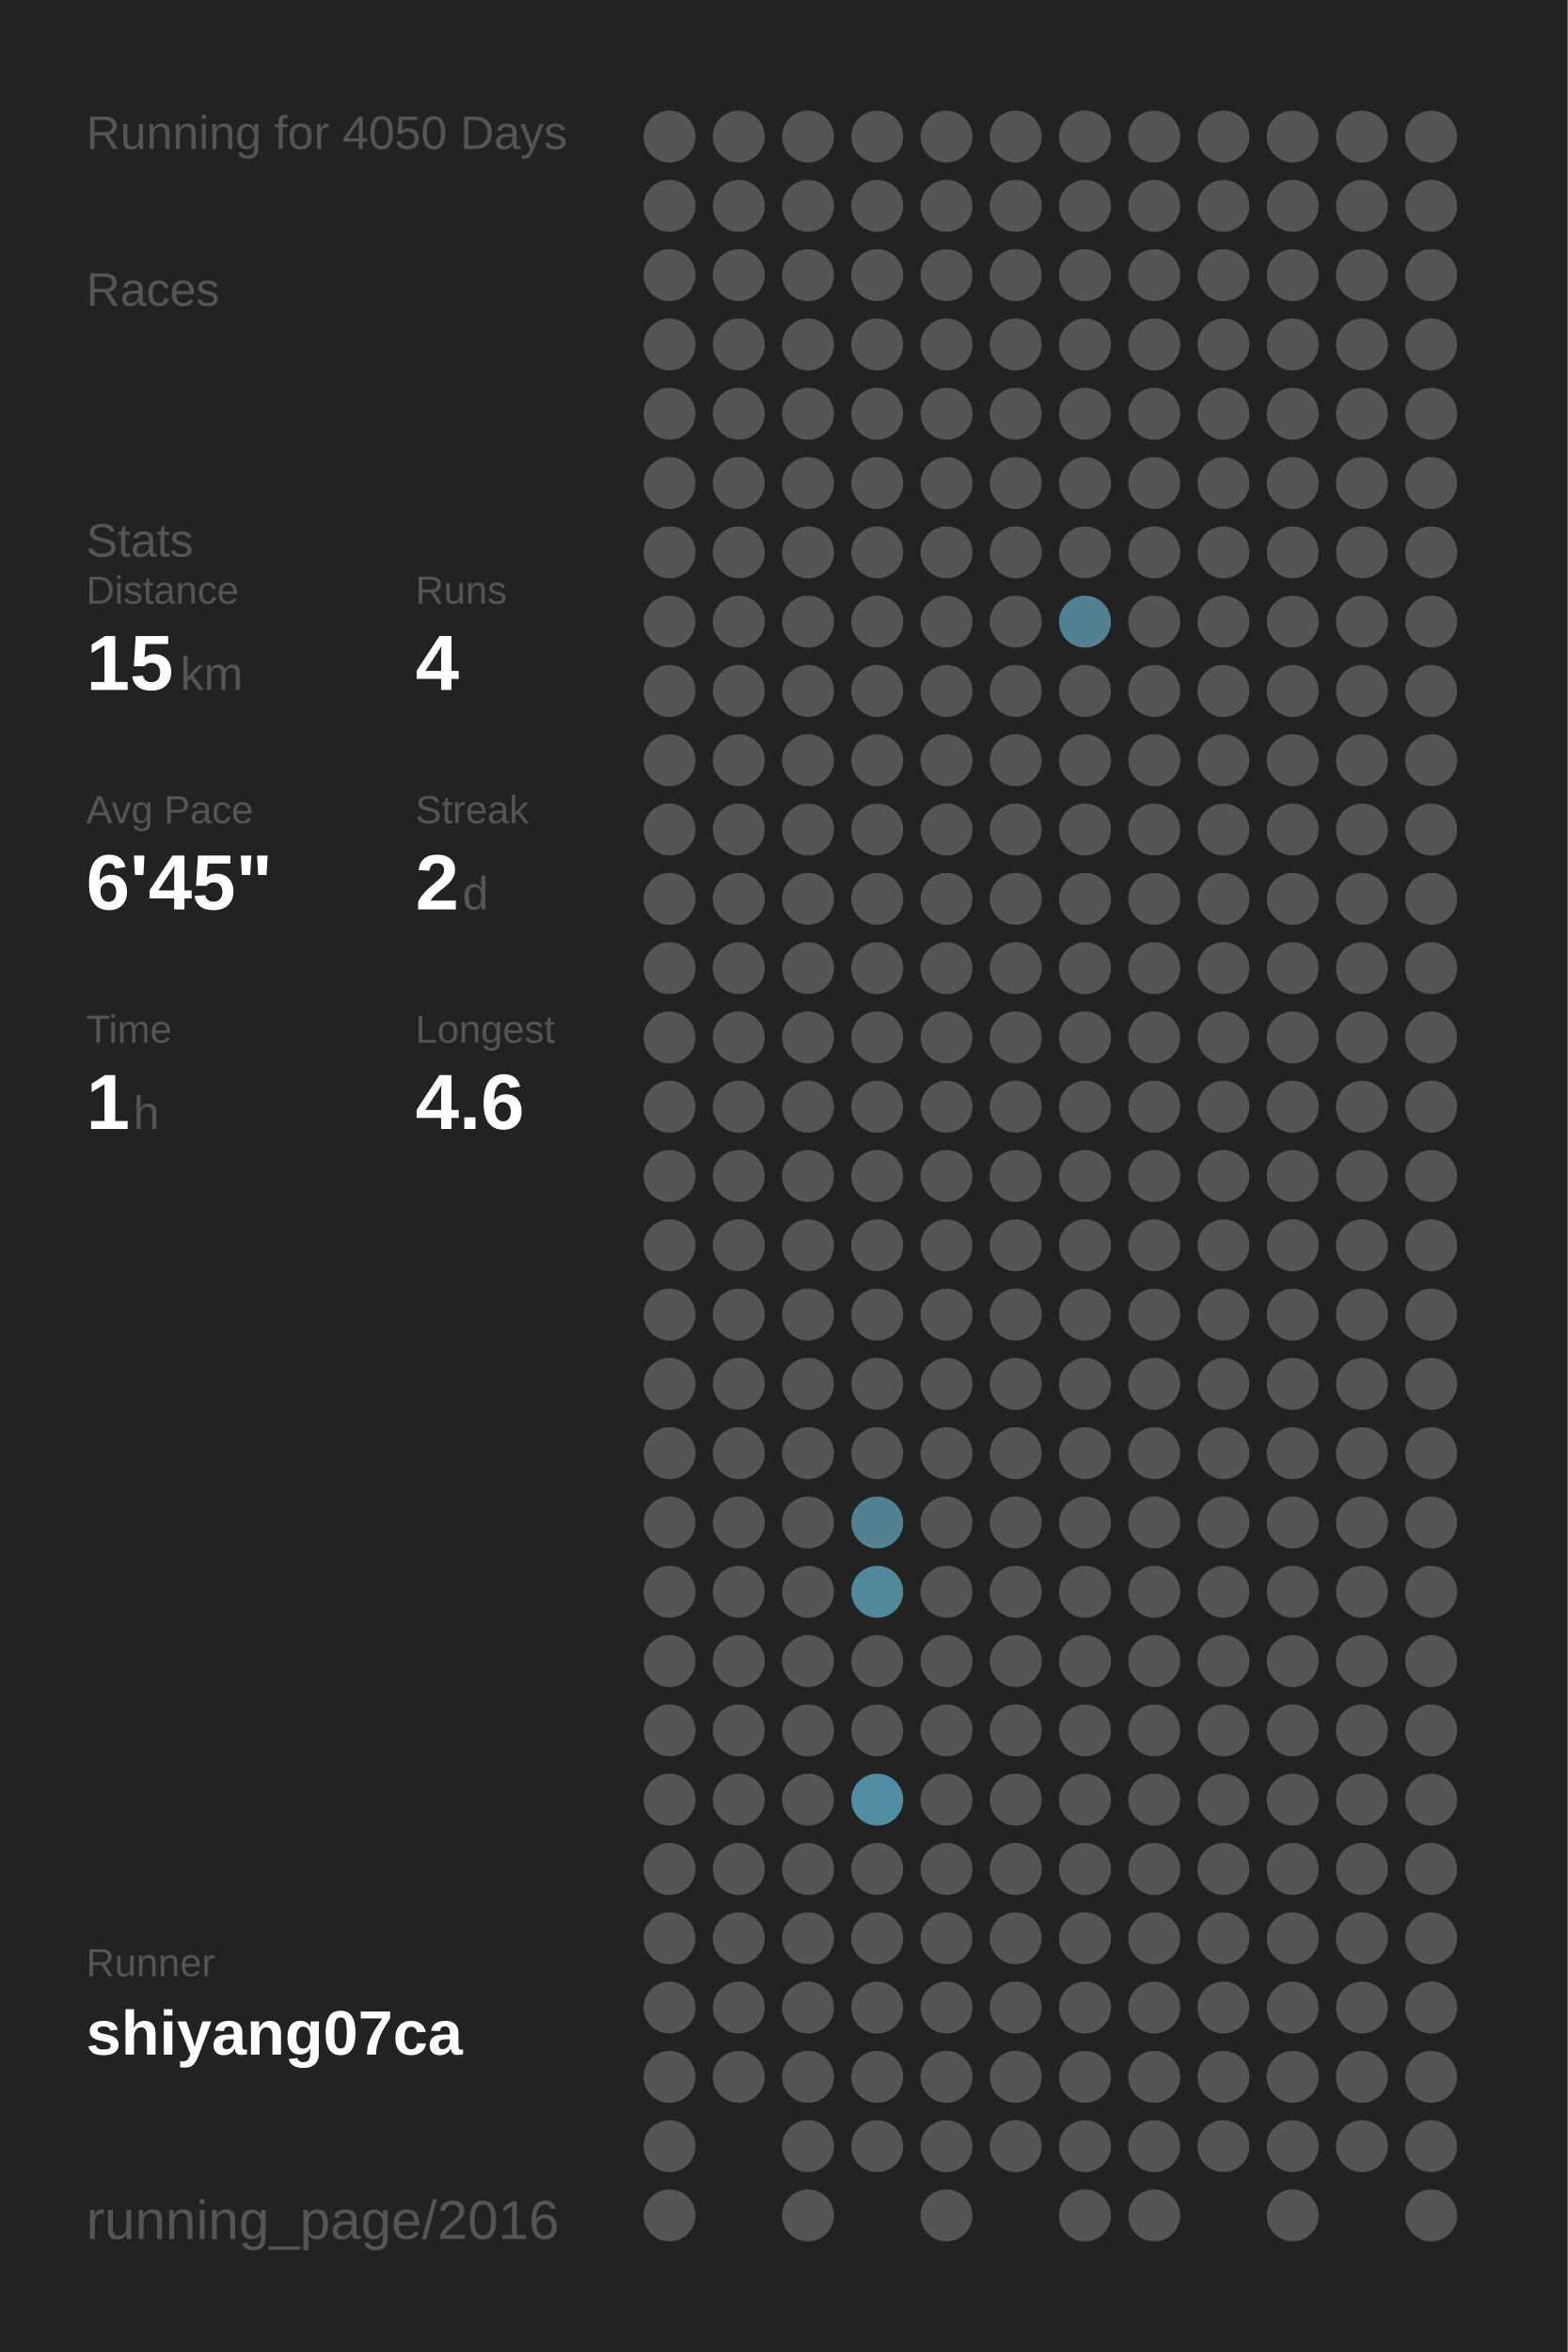
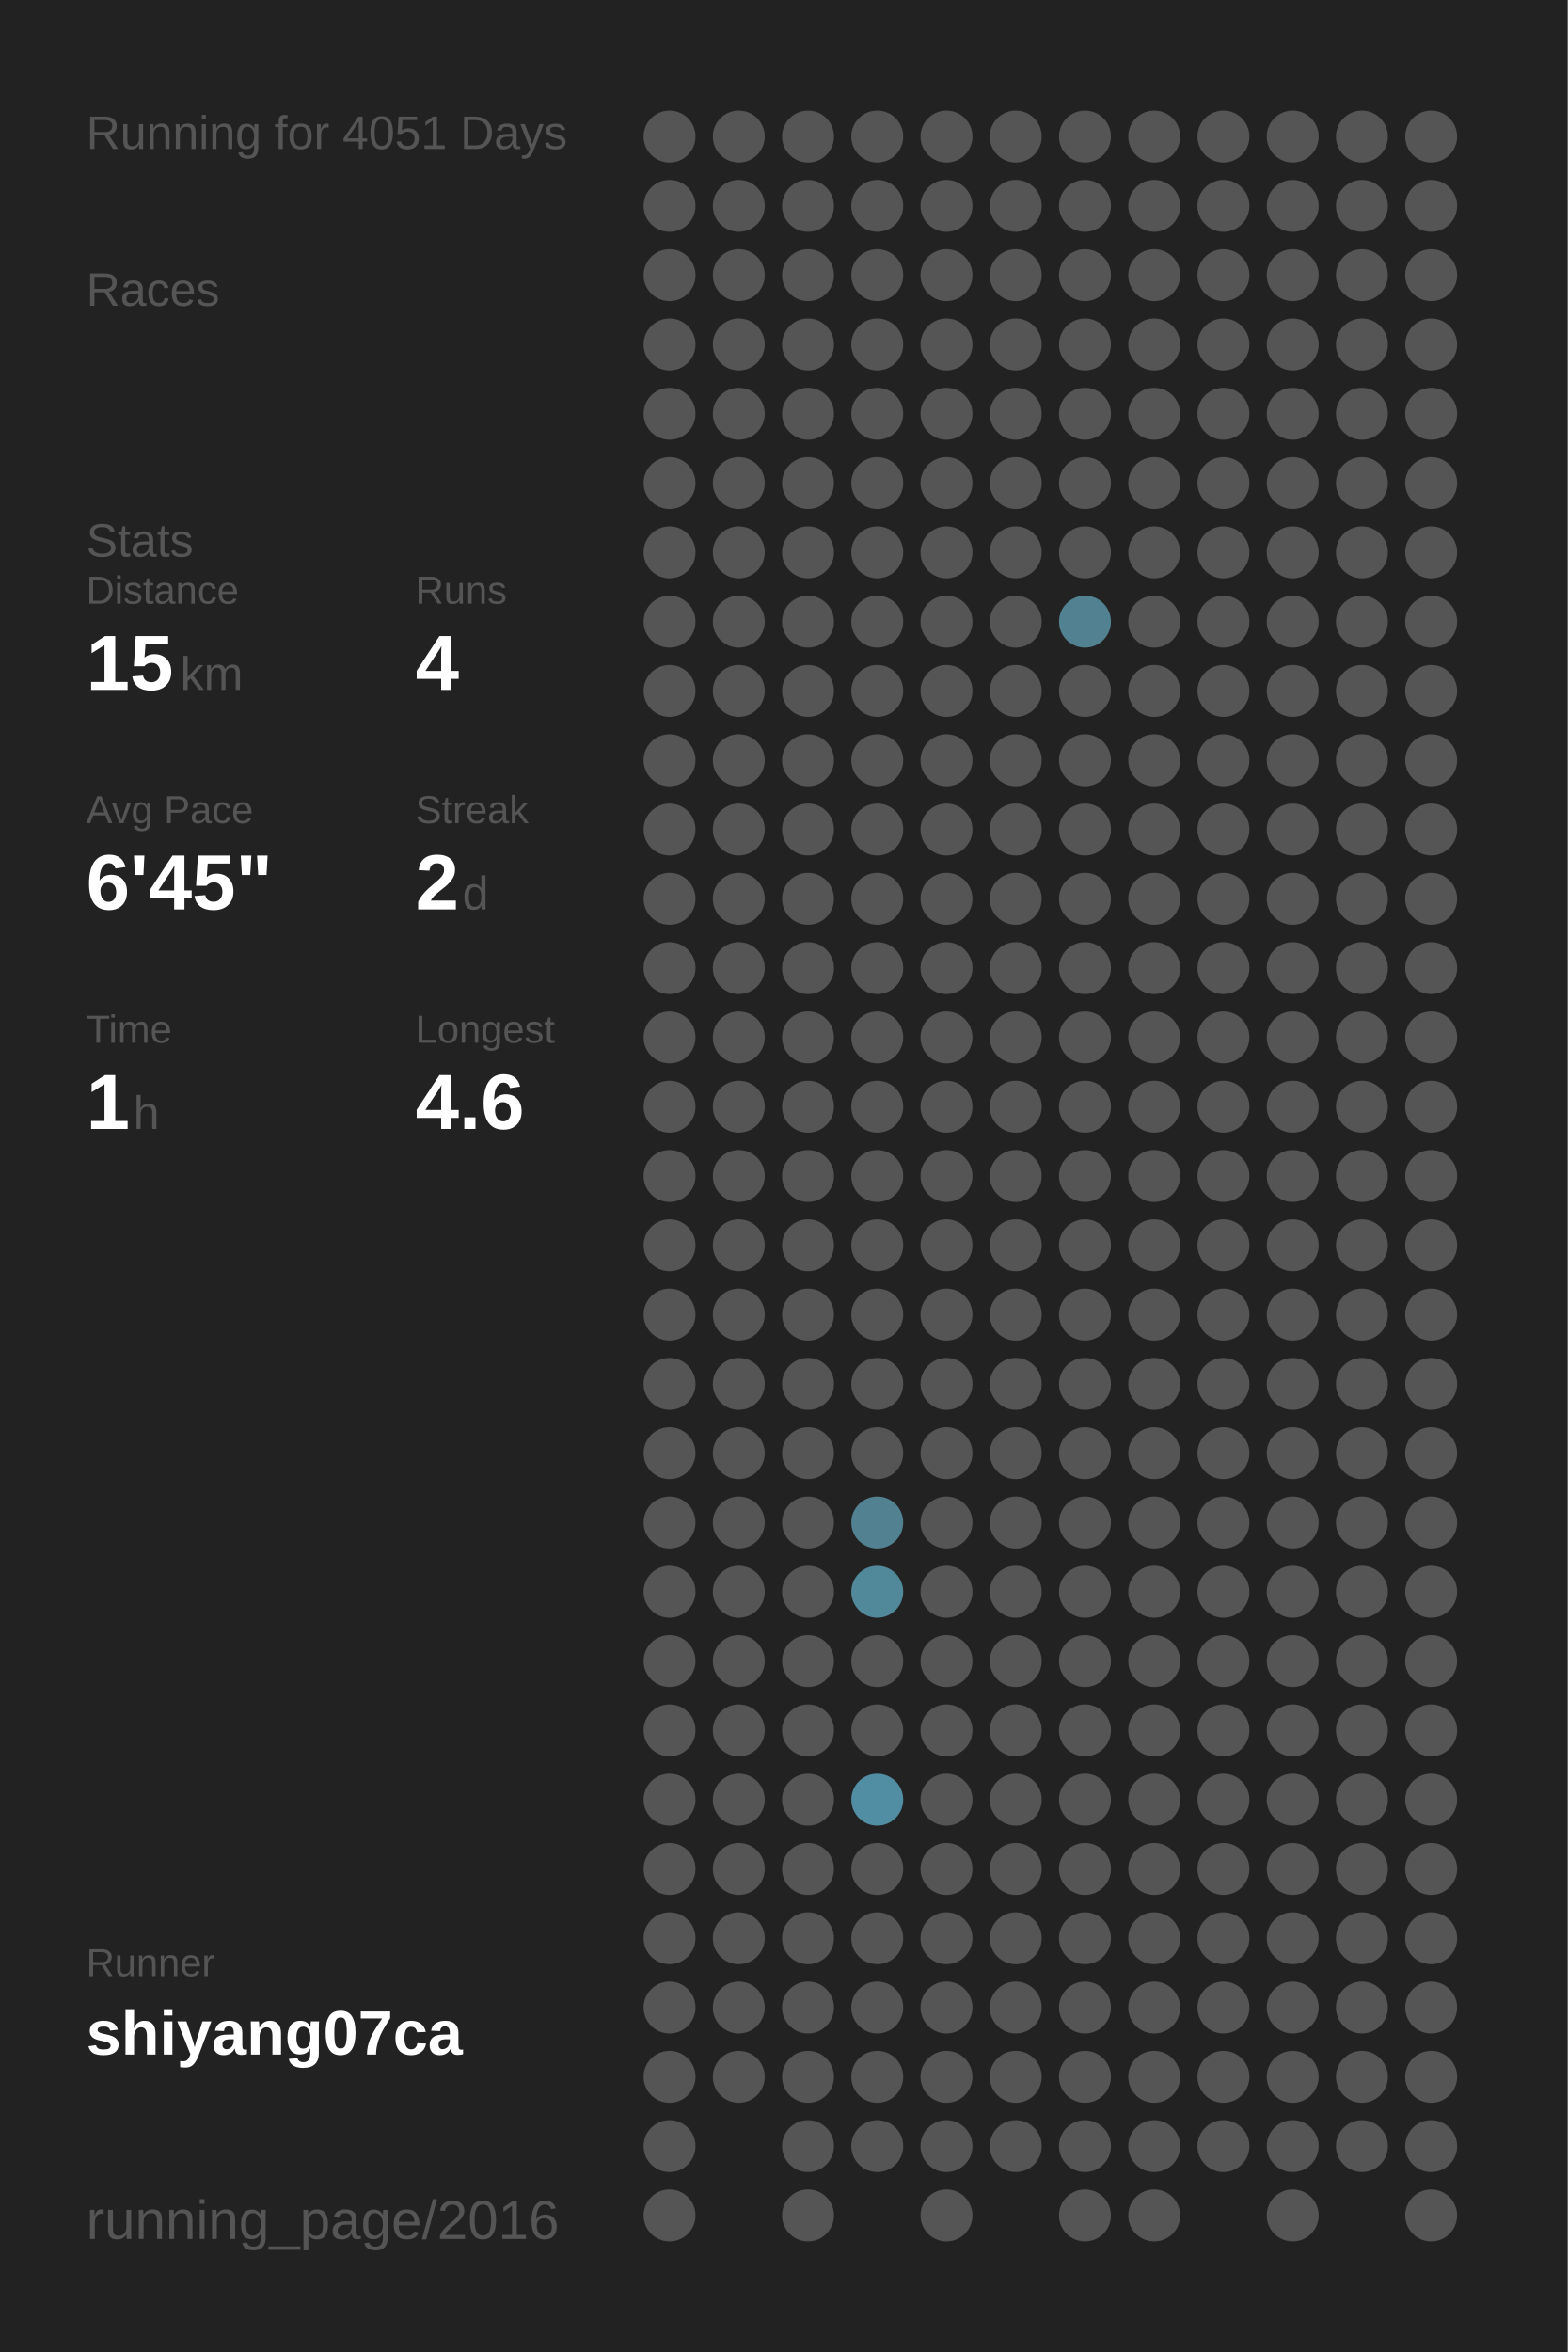
<svg xmlns="http://www.w3.org/2000/svg" baseProfile="full" height="300mm" version="1.1" viewBox="0,0,200,300" width="200mm">
  <defs />
  <rect fill="#222222" height="300" width="200" x="0" y="0" />
-   <text fill="#555555" style="font-size:6px; font-family:Arial;" x="11" y="19">Running for 4050 Days</text>
+   <text fill="#555555" style="font-size:6px; font-family:Arial;" x="11" y="19">Running for 4051 Days</text>
  <text fill="#555555" style="font-size:6px; font-family:Arial;" x="11" y="39">Races</text>
  <text fill="#555555" style="font-size:6px; font-family:Arial;" x="11" y="71">Stats</text>
  <text fill="#555555" style="font-size:5px; font-family:Arial;" x="11" y="77">Distance</text>
  <text fill="#FFFFFF" style="font-size:10px; font-family:Arial; font-weight:bold;" x="11" y="88">15</text>
  <text fill="#555555" style="font-size:6px; font-family:Arial;" x="23" y="88">km</text>
  <text fill="#555555" style="font-size:5px; font-family:Arial;" x="53" y="77">Runs</text>
  <text fill="#FFFFFF" style="font-size:10px; font-family:Arial; font-weight:bold;" x="53" y="88">4</text>
  <text fill="#555555" style="font-size:5px; font-family:Arial;" x="11" y="105">Avg Pace</text>
  <text fill="#FFFFFF" style="font-size:10px; font-family:Arial; font-weight:bold;" x="11" y="116">6'45"</text>
  <text fill="#555555" style="font-size:5px; font-family:Arial;" x="53" y="105">Streak</text>
  <text fill="#FFFFFF" style="font-size:10px; font-family:Arial; font-weight:bold;" x="53" y="116">2</text>
  <text fill="#555555" style="font-size:6px; font-family:Arial;" x="59" y="116">d</text>
  <text fill="#555555" style="font-size:5px; font-family:Arial;" x="11" y="133">Time</text>
  <text fill="#FFFFFF" style="font-size:10px; font-family:Arial; font-weight:bold;" x="11" y="144">1</text>
  <text fill="#555555" style="font-size:6px; font-family:Arial;" x="17" y="144">h</text>
  <text fill="#555555" style="font-size:5px; font-family:Arial;" x="53" y="133">Longest</text>
  <text fill="#FFFFFF" style="font-size:10px; font-family:Arial; font-weight:bold;" x="53" y="144">4.6</text>
  <text fill="#555555" style="font-size:5px; font-family:Arial;" x="11" y="252.065">Runner</text>
  <text fill="#FFFFFF" style="font-size:8px; font-family:Arial; font-weight:bold;" x="11" y="262.065">shiyang07ca</text>
  <text fill="#555555" style="font-size:7px; font-family:Arial;" x="11" y="285.581">running_page/2016</text>
  <circle cx="85.417" cy="17.419" fill="#555555" r="3.312" />
  <circle cx="85.417" cy="26.258" fill="#555555" r="3.312" />
  <circle cx="85.417" cy="35.097" fill="#555555" r="3.312" />
  <circle cx="85.417" cy="43.935" fill="#555555" r="3.312" />
  <circle cx="85.417" cy="52.774" fill="#555555" r="3.312" />
  <circle cx="85.417" cy="61.613" fill="#555555" r="3.312" />
  <circle cx="85.417" cy="70.452" fill="#555555" r="3.312" />
  <circle cx="85.417" cy="79.29" fill="#555555" r="3.312" />
  <circle cx="85.417" cy="88.129" fill="#555555" r="3.312" />
  <circle cx="85.417" cy="96.968" fill="#555555" r="3.312" />
  <circle cx="85.417" cy="105.806" fill="#555555" r="3.312" />
  <circle cx="85.417" cy="114.645" fill="#555555" r="3.312" />
  <circle cx="85.417" cy="123.484" fill="#555555" r="3.312" />
  <circle cx="85.417" cy="132.323" fill="#555555" r="3.312" />
  <circle cx="85.417" cy="141.161" fill="#555555" r="3.312" />
  <circle cx="85.417" cy="150" fill="#555555" r="3.312" />
  <circle cx="85.417" cy="158.839" fill="#555555" r="3.312" />
  <circle cx="85.417" cy="167.677" fill="#555555" r="3.312" />
  <circle cx="85.417" cy="176.516" fill="#555555" r="3.312" />
  <circle cx="85.417" cy="185.355" fill="#555555" r="3.312" />
  <circle cx="85.417" cy="194.194" fill="#555555" r="3.312" />
  <circle cx="85.417" cy="203.032" fill="#555555" r="3.312" />
  <circle cx="85.417" cy="211.871" fill="#555555" r="3.312" />
  <circle cx="85.417" cy="220.71" fill="#555555" r="3.312" />
  <circle cx="85.417" cy="229.548" fill="#555555" r="3.312" />
  <circle cx="85.417" cy="238.387" fill="#555555" r="3.312" />
  <circle cx="85.417" cy="247.226" fill="#555555" r="3.312" />
  <circle cx="85.417" cy="256.065" fill="#555555" r="3.312" />
  <circle cx="85.417" cy="264.903" fill="#555555" r="3.312" />
  <circle cx="85.417" cy="273.742" fill="#555555" r="3.312" />
  <circle cx="85.417" cy="282.581" fill="#555555" r="3.312" />
  <circle cx="94.25" cy="17.419" fill="#555555" r="3.312" />
  <circle cx="94.25" cy="26.258" fill="#555555" r="3.312" />
  <circle cx="94.25" cy="35.097" fill="#555555" r="3.312" />
  <circle cx="94.25" cy="43.935" fill="#555555" r="3.312" />
  <circle cx="94.25" cy="52.774" fill="#555555" r="3.312" />
  <circle cx="94.25" cy="61.613" fill="#555555" r="3.312" />
  <circle cx="94.25" cy="70.452" fill="#555555" r="3.312" />
  <circle cx="94.25" cy="79.29" fill="#555555" r="3.312" />
  <circle cx="94.25" cy="88.129" fill="#555555" r="3.312" />
  <circle cx="94.25" cy="96.968" fill="#555555" r="3.312" />
  <circle cx="94.25" cy="105.806" fill="#555555" r="3.312" />
  <circle cx="94.25" cy="114.645" fill="#555555" r="3.312" />
  <circle cx="94.25" cy="123.484" fill="#555555" r="3.312" />
  <circle cx="94.25" cy="132.323" fill="#555555" r="3.312" />
  <circle cx="94.25" cy="141.161" fill="#555555" r="3.312" />
  <circle cx="94.25" cy="150" fill="#555555" r="3.312" />
  <circle cx="94.25" cy="158.839" fill="#555555" r="3.312" />
  <circle cx="94.25" cy="167.677" fill="#555555" r="3.312" />
  <circle cx="94.25" cy="176.516" fill="#555555" r="3.312" />
  <circle cx="94.25" cy="185.355" fill="#555555" r="3.312" />
  <circle cx="94.25" cy="194.194" fill="#555555" r="3.312" />
  <circle cx="94.25" cy="203.032" fill="#555555" r="3.312" />
  <circle cx="94.25" cy="211.871" fill="#555555" r="3.312" />
  <circle cx="94.25" cy="220.71" fill="#555555" r="3.312" />
  <circle cx="94.25" cy="229.548" fill="#555555" r="3.312" />
  <circle cx="94.25" cy="238.387" fill="#555555" r="3.312" />
  <circle cx="94.25" cy="247.226" fill="#555555" r="3.312" />
  <circle cx="94.25" cy="256.065" fill="#555555" r="3.312" />
  <circle cx="94.25" cy="264.903" fill="#555555" r="3.312" />
  <circle cx="103.083" cy="17.419" fill="#555555" r="3.312" />
  <circle cx="103.083" cy="26.258" fill="#555555" r="3.312" />
  <circle cx="103.083" cy="35.097" fill="#555555" r="3.312" />
  <circle cx="103.083" cy="43.935" fill="#555555" r="3.312" />
  <circle cx="103.083" cy="52.774" fill="#555555" r="3.312" />
  <circle cx="103.083" cy="61.613" fill="#555555" r="3.312" />
  <circle cx="103.083" cy="70.452" fill="#555555" r="3.312" />
  <circle cx="103.083" cy="79.29" fill="#555555" r="3.312" />
  <circle cx="103.083" cy="88.129" fill="#555555" r="3.312" />
  <circle cx="103.083" cy="96.968" fill="#555555" r="3.312" />
  <circle cx="103.083" cy="105.806" fill="#555555" r="3.312" />
  <circle cx="103.083" cy="114.645" fill="#555555" r="3.312" />
  <circle cx="103.083" cy="123.484" fill="#555555" r="3.312" />
  <circle cx="103.083" cy="132.323" fill="#555555" r="3.312" />
  <circle cx="103.083" cy="141.161" fill="#555555" r="3.312" />
  <circle cx="103.083" cy="150" fill="#555555" r="3.312" />
  <circle cx="103.083" cy="158.839" fill="#555555" r="3.312" />
  <circle cx="103.083" cy="167.677" fill="#555555" r="3.312" />
  <circle cx="103.083" cy="176.516" fill="#555555" r="3.312" />
  <circle cx="103.083" cy="185.355" fill="#555555" r="3.312" />
  <circle cx="103.083" cy="194.194" fill="#555555" r="3.312" />
  <circle cx="103.083" cy="203.032" fill="#555555" r="3.312" />
  <circle cx="103.083" cy="211.871" fill="#555555" r="3.312" />
  <circle cx="103.083" cy="220.71" fill="#555555" r="3.312" />
  <circle cx="103.083" cy="229.548" fill="#555555" r="3.312" />
  <circle cx="103.083" cy="238.387" fill="#555555" r="3.312" />
  <circle cx="103.083" cy="247.226" fill="#555555" r="3.312" />
  <circle cx="103.083" cy="256.065" fill="#555555" r="3.312" />
  <circle cx="103.083" cy="264.903" fill="#555555" r="3.312" />
  <circle cx="103.083" cy="273.742" fill="#555555" r="3.312" />
  <circle cx="103.083" cy="282.581" fill="#555555" r="3.312" />
  <circle cx="111.917" cy="17.419" fill="#555555" r="3.312" />
  <circle cx="111.917" cy="26.258" fill="#555555" r="3.312" />
  <circle cx="111.917" cy="35.097" fill="#555555" r="3.312" />
  <circle cx="111.917" cy="43.935" fill="#555555" r="3.312" />
  <circle cx="111.917" cy="52.774" fill="#555555" r="3.312" />
  <circle cx="111.917" cy="61.613" fill="#555555" r="3.312" />
  <circle cx="111.917" cy="70.452" fill="#555555" r="3.312" />
  <circle cx="111.917" cy="79.29" fill="#555555" r="3.312" />
  <circle cx="111.917" cy="88.129" fill="#555555" r="3.312" />
  <circle cx="111.917" cy="96.968" fill="#555555" r="3.312" />
  <circle cx="111.917" cy="105.806" fill="#555555" r="3.312" />
  <circle cx="111.917" cy="114.645" fill="#555555" r="3.312" />
  <circle cx="111.917" cy="123.484" fill="#555555" r="3.312" />
  <circle cx="111.917" cy="132.323" fill="#555555" r="3.312" />
  <circle cx="111.917" cy="141.161" fill="#555555" r="3.312" />
  <circle cx="111.917" cy="150" fill="#555555" r="3.312" />
  <circle cx="111.917" cy="158.839" fill="#555555" r="3.312" />
  <circle cx="111.917" cy="167.677" fill="#555555" r="3.312" />
  <circle cx="111.917" cy="176.516" fill="#555555" r="3.312" />
  <circle cx="111.917" cy="185.355" fill="#555555" r="3.312" />
  <circle cx="111.917" cy="194.194" fill="#528191" r="3.312" />
  <circle cx="111.917" cy="203.032" fill="#51889a" r="3.312" />
  <circle cx="111.917" cy="211.871" fill="#555555" r="3.312" />
  <circle cx="111.917" cy="220.71" fill="#555555" r="3.312" />
  <circle cx="111.917" cy="229.548" fill="#518ea3" r="3.312" />
  <circle cx="111.917" cy="238.387" fill="#555555" r="3.312" />
  <circle cx="111.917" cy="247.226" fill="#555555" r="3.312" />
  <circle cx="111.917" cy="256.065" fill="#555555" r="3.312" />
  <circle cx="111.917" cy="264.903" fill="#555555" r="3.312" />
  <circle cx="111.917" cy="273.742" fill="#555555" r="3.312" />
  <circle cx="120.75" cy="17.419" fill="#555555" r="3.312" />
  <circle cx="120.75" cy="26.258" fill="#555555" r="3.312" />
  <circle cx="120.75" cy="35.097" fill="#555555" r="3.312" />
  <circle cx="120.75" cy="43.935" fill="#555555" r="3.312" />
  <circle cx="120.75" cy="52.774" fill="#555555" r="3.312" />
  <circle cx="120.75" cy="61.613" fill="#555555" r="3.312" />
  <circle cx="120.75" cy="70.452" fill="#555555" r="3.312" />
  <circle cx="120.75" cy="79.29" fill="#555555" r="3.312" />
  <circle cx="120.75" cy="88.129" fill="#555555" r="3.312" />
  <circle cx="120.75" cy="96.968" fill="#555555" r="3.312" />
  <circle cx="120.75" cy="105.806" fill="#555555" r="3.312" />
  <circle cx="120.75" cy="114.645" fill="#555555" r="3.312" />
  <circle cx="120.75" cy="123.484" fill="#555555" r="3.312" />
  <circle cx="120.75" cy="132.323" fill="#555555" r="3.312" />
  <circle cx="120.75" cy="141.161" fill="#555555" r="3.312" />
  <circle cx="120.75" cy="150" fill="#555555" r="3.312" />
  <circle cx="120.75" cy="158.839" fill="#555555" r="3.312" />
  <circle cx="120.75" cy="167.677" fill="#555555" r="3.312" />
  <circle cx="120.75" cy="176.516" fill="#555555" r="3.312" />
  <circle cx="120.75" cy="185.355" fill="#555555" r="3.312" />
  <circle cx="120.75" cy="194.194" fill="#555555" r="3.312" />
  <circle cx="120.75" cy="203.032" fill="#555555" r="3.312" />
  <circle cx="120.75" cy="211.871" fill="#555555" r="3.312" />
  <circle cx="120.75" cy="220.71" fill="#555555" r="3.312" />
  <circle cx="120.75" cy="229.548" fill="#555555" r="3.312" />
  <circle cx="120.75" cy="238.387" fill="#555555" r="3.312" />
  <circle cx="120.75" cy="247.226" fill="#555555" r="3.312" />
  <circle cx="120.75" cy="256.065" fill="#555555" r="3.312" />
  <circle cx="120.75" cy="264.903" fill="#555555" r="3.312" />
  <circle cx="120.75" cy="273.742" fill="#555555" r="3.312" />
  <circle cx="120.75" cy="282.581" fill="#555555" r="3.312" />
  <circle cx="129.583" cy="17.419" fill="#555555" r="3.312" />
  <circle cx="129.583" cy="26.258" fill="#555555" r="3.312" />
  <circle cx="129.583" cy="35.097" fill="#555555" r="3.312" />
  <circle cx="129.583" cy="43.935" fill="#555555" r="3.312" />
  <circle cx="129.583" cy="52.774" fill="#555555" r="3.312" />
  <circle cx="129.583" cy="61.613" fill="#555555" r="3.312" />
  <circle cx="129.583" cy="70.452" fill="#555555" r="3.312" />
  <circle cx="129.583" cy="79.29" fill="#555555" r="3.312" />
  <circle cx="129.583" cy="88.129" fill="#555555" r="3.312" />
  <circle cx="129.583" cy="96.968" fill="#555555" r="3.312" />
  <circle cx="129.583" cy="105.806" fill="#555555" r="3.312" />
  <circle cx="129.583" cy="114.645" fill="#555555" r="3.312" />
  <circle cx="129.583" cy="123.484" fill="#555555" r="3.312" />
  <circle cx="129.583" cy="132.323" fill="#555555" r="3.312" />
  <circle cx="129.583" cy="141.161" fill="#555555" r="3.312" />
  <circle cx="129.583" cy="150" fill="#555555" r="3.312" />
  <circle cx="129.583" cy="158.839" fill="#555555" r="3.312" />
  <circle cx="129.583" cy="167.677" fill="#555555" r="3.312" />
  <circle cx="129.583" cy="176.516" fill="#555555" r="3.312" />
  <circle cx="129.583" cy="185.355" fill="#555555" r="3.312" />
  <circle cx="129.583" cy="194.194" fill="#555555" r="3.312" />
  <circle cx="129.583" cy="203.032" fill="#555555" r="3.312" />
  <circle cx="129.583" cy="211.871" fill="#555555" r="3.312" />
  <circle cx="129.583" cy="220.71" fill="#555555" r="3.312" />
  <circle cx="129.583" cy="229.548" fill="#555555" r="3.312" />
  <circle cx="129.583" cy="238.387" fill="#555555" r="3.312" />
  <circle cx="129.583" cy="247.226" fill="#555555" r="3.312" />
  <circle cx="129.583" cy="256.065" fill="#555555" r="3.312" />
  <circle cx="129.583" cy="264.903" fill="#555555" r="3.312" />
  <circle cx="129.583" cy="273.742" fill="#555555" r="3.312" />
  <circle cx="138.417" cy="17.419" fill="#555555" r="3.312" />
  <circle cx="138.417" cy="26.258" fill="#555555" r="3.312" />
  <circle cx="138.417" cy="35.097" fill="#555555" r="3.312" />
  <circle cx="138.417" cy="43.935" fill="#555555" r="3.312" />
  <circle cx="138.417" cy="52.774" fill="#555555" r="3.312" />
  <circle cx="138.417" cy="61.613" fill="#555555" r="3.312" />
  <circle cx="138.417" cy="70.452" fill="#555555" r="3.312" />
  <circle cx="138.417" cy="79.29" fill="#528191" r="3.312" />
  <circle cx="138.417" cy="88.129" fill="#555555" r="3.312" />
  <circle cx="138.417" cy="96.968" fill="#555555" r="3.312" />
  <circle cx="138.417" cy="105.806" fill="#555555" r="3.312" />
  <circle cx="138.417" cy="114.645" fill="#555555" r="3.312" />
  <circle cx="138.417" cy="123.484" fill="#555555" r="3.312" />
  <circle cx="138.417" cy="132.323" fill="#555555" r="3.312" />
  <circle cx="138.417" cy="141.161" fill="#555555" r="3.312" />
  <circle cx="138.417" cy="150" fill="#555555" r="3.312" />
  <circle cx="138.417" cy="158.839" fill="#555555" r="3.312" />
  <circle cx="138.417" cy="167.677" fill="#555555" r="3.312" />
  <circle cx="138.417" cy="176.516" fill="#555555" r="3.312" />
  <circle cx="138.417" cy="185.355" fill="#555555" r="3.312" />
  <circle cx="138.417" cy="194.194" fill="#555555" r="3.312" />
  <circle cx="138.417" cy="203.032" fill="#555555" r="3.312" />
  <circle cx="138.417" cy="211.871" fill="#555555" r="3.312" />
  <circle cx="138.417" cy="220.71" fill="#555555" r="3.312" />
  <circle cx="138.417" cy="229.548" fill="#555555" r="3.312" />
  <circle cx="138.417" cy="238.387" fill="#555555" r="3.312" />
  <circle cx="138.417" cy="247.226" fill="#555555" r="3.312" />
  <circle cx="138.417" cy="256.065" fill="#555555" r="3.312" />
  <circle cx="138.417" cy="264.903" fill="#555555" r="3.312" />
  <circle cx="138.417" cy="273.742" fill="#555555" r="3.312" />
  <circle cx="138.417" cy="282.581" fill="#555555" r="3.312" />
  <circle cx="147.25" cy="17.419" fill="#555555" r="3.312" />
  <circle cx="147.25" cy="26.258" fill="#555555" r="3.312" />
  <circle cx="147.25" cy="35.097" fill="#555555" r="3.312" />
  <circle cx="147.25" cy="43.935" fill="#555555" r="3.312" />
  <circle cx="147.25" cy="52.774" fill="#555555" r="3.312" />
  <circle cx="147.25" cy="61.613" fill="#555555" r="3.312" />
  <circle cx="147.25" cy="70.452" fill="#555555" r="3.312" />
  <circle cx="147.25" cy="79.29" fill="#555555" r="3.312" />
  <circle cx="147.25" cy="88.129" fill="#555555" r="3.312" />
  <circle cx="147.25" cy="96.968" fill="#555555" r="3.312" />
  <circle cx="147.25" cy="105.806" fill="#555555" r="3.312" />
  <circle cx="147.25" cy="114.645" fill="#555555" r="3.312" />
  <circle cx="147.25" cy="123.484" fill="#555555" r="3.312" />
  <circle cx="147.25" cy="132.323" fill="#555555" r="3.312" />
  <circle cx="147.25" cy="141.161" fill="#555555" r="3.312" />
  <circle cx="147.25" cy="150" fill="#555555" r="3.312" />
  <circle cx="147.25" cy="158.839" fill="#555555" r="3.312" />
  <circle cx="147.25" cy="167.677" fill="#555555" r="3.312" />
  <circle cx="147.25" cy="176.516" fill="#555555" r="3.312" />
  <circle cx="147.25" cy="185.355" fill="#555555" r="3.312" />
  <circle cx="147.25" cy="194.194" fill="#555555" r="3.312" />
  <circle cx="147.25" cy="203.032" fill="#555555" r="3.312" />
  <circle cx="147.25" cy="211.871" fill="#555555" r="3.312" />
  <circle cx="147.25" cy="220.71" fill="#555555" r="3.312" />
  <circle cx="147.25" cy="229.548" fill="#555555" r="3.312" />
  <circle cx="147.25" cy="238.387" fill="#555555" r="3.312" />
  <circle cx="147.25" cy="247.226" fill="#555555" r="3.312" />
  <circle cx="147.25" cy="256.065" fill="#555555" r="3.312" />
  <circle cx="147.25" cy="264.903" fill="#555555" r="3.312" />
  <circle cx="147.25" cy="273.742" fill="#555555" r="3.312" />
  <circle cx="147.25" cy="282.581" fill="#555555" r="3.312" />
  <circle cx="156.083" cy="17.419" fill="#555555" r="3.312" />
  <circle cx="156.083" cy="26.258" fill="#555555" r="3.312" />
  <circle cx="156.083" cy="35.097" fill="#555555" r="3.312" />
  <circle cx="156.083" cy="43.935" fill="#555555" r="3.312" />
  <circle cx="156.083" cy="52.774" fill="#555555" r="3.312" />
  <circle cx="156.083" cy="61.613" fill="#555555" r="3.312" />
  <circle cx="156.083" cy="70.452" fill="#555555" r="3.312" />
  <circle cx="156.083" cy="79.29" fill="#555555" r="3.312" />
  <circle cx="156.083" cy="88.129" fill="#555555" r="3.312" />
  <circle cx="156.083" cy="96.968" fill="#555555" r="3.312" />
  <circle cx="156.083" cy="105.806" fill="#555555" r="3.312" />
  <circle cx="156.083" cy="114.645" fill="#555555" r="3.312" />
  <circle cx="156.083" cy="123.484" fill="#555555" r="3.312" />
  <circle cx="156.083" cy="132.323" fill="#555555" r="3.312" />
  <circle cx="156.083" cy="141.161" fill="#555555" r="3.312" />
  <circle cx="156.083" cy="150" fill="#555555" r="3.312" />
  <circle cx="156.083" cy="158.839" fill="#555555" r="3.312" />
  <circle cx="156.083" cy="167.677" fill="#555555" r="3.312" />
  <circle cx="156.083" cy="176.516" fill="#555555" r="3.312" />
  <circle cx="156.083" cy="185.355" fill="#555555" r="3.312" />
  <circle cx="156.083" cy="194.194" fill="#555555" r="3.312" />
  <circle cx="156.083" cy="203.032" fill="#555555" r="3.312" />
  <circle cx="156.083" cy="211.871" fill="#555555" r="3.312" />
  <circle cx="156.083" cy="220.71" fill="#555555" r="3.312" />
  <circle cx="156.083" cy="229.548" fill="#555555" r="3.312" />
  <circle cx="156.083" cy="238.387" fill="#555555" r="3.312" />
  <circle cx="156.083" cy="247.226" fill="#555555" r="3.312" />
  <circle cx="156.083" cy="256.065" fill="#555555" r="3.312" />
  <circle cx="156.083" cy="264.903" fill="#555555" r="3.312" />
  <circle cx="156.083" cy="273.742" fill="#555555" r="3.312" />
  <circle cx="164.917" cy="17.419" fill="#555555" r="3.312" />
  <circle cx="164.917" cy="26.258" fill="#555555" r="3.312" />
  <circle cx="164.917" cy="35.097" fill="#555555" r="3.312" />
  <circle cx="164.917" cy="43.935" fill="#555555" r="3.312" />
  <circle cx="164.917" cy="52.774" fill="#555555" r="3.312" />
  <circle cx="164.917" cy="61.613" fill="#555555" r="3.312" />
  <circle cx="164.917" cy="70.452" fill="#555555" r="3.312" />
  <circle cx="164.917" cy="79.29" fill="#555555" r="3.312" />
  <circle cx="164.917" cy="88.129" fill="#555555" r="3.312" />
  <circle cx="164.917" cy="96.968" fill="#555555" r="3.312" />
  <circle cx="164.917" cy="105.806" fill="#555555" r="3.312" />
  <circle cx="164.917" cy="114.645" fill="#555555" r="3.312" />
  <circle cx="164.917" cy="123.484" fill="#555555" r="3.312" />
  <circle cx="164.917" cy="132.323" fill="#555555" r="3.312" />
  <circle cx="164.917" cy="141.161" fill="#555555" r="3.312" />
  <circle cx="164.917" cy="150" fill="#555555" r="3.312" />
  <circle cx="164.917" cy="158.839" fill="#555555" r="3.312" />
  <circle cx="164.917" cy="167.677" fill="#555555" r="3.312" />
  <circle cx="164.917" cy="176.516" fill="#555555" r="3.312" />
  <circle cx="164.917" cy="185.355" fill="#555555" r="3.312" />
  <circle cx="164.917" cy="194.194" fill="#555555" r="3.312" />
  <circle cx="164.917" cy="203.032" fill="#555555" r="3.312" />
  <circle cx="164.917" cy="211.871" fill="#555555" r="3.312" />
  <circle cx="164.917" cy="220.71" fill="#555555" r="3.312" />
  <circle cx="164.917" cy="229.548" fill="#555555" r="3.312" />
  <circle cx="164.917" cy="238.387" fill="#555555" r="3.312" />
  <circle cx="164.917" cy="247.226" fill="#555555" r="3.312" />
  <circle cx="164.917" cy="256.065" fill="#555555" r="3.312" />
  <circle cx="164.917" cy="264.903" fill="#555555" r="3.312" />
  <circle cx="164.917" cy="273.742" fill="#555555" r="3.312" />
  <circle cx="164.917" cy="282.581" fill="#555555" r="3.312" />
  <circle cx="173.75" cy="17.419" fill="#555555" r="3.312" />
  <circle cx="173.75" cy="26.258" fill="#555555" r="3.312" />
  <circle cx="173.75" cy="35.097" fill="#555555" r="3.312" />
  <circle cx="173.75" cy="43.935" fill="#555555" r="3.312" />
  <circle cx="173.75" cy="52.774" fill="#555555" r="3.312" />
  <circle cx="173.75" cy="61.613" fill="#555555" r="3.312" />
  <circle cx="173.75" cy="70.452" fill="#555555" r="3.312" />
  <circle cx="173.75" cy="79.29" fill="#555555" r="3.312" />
  <circle cx="173.75" cy="88.129" fill="#555555" r="3.312" />
  <circle cx="173.75" cy="96.968" fill="#555555" r="3.312" />
  <circle cx="173.75" cy="105.806" fill="#555555" r="3.312" />
  <circle cx="173.75" cy="114.645" fill="#555555" r="3.312" />
  <circle cx="173.75" cy="123.484" fill="#555555" r="3.312" />
  <circle cx="173.75" cy="132.323" fill="#555555" r="3.312" />
  <circle cx="173.75" cy="141.161" fill="#555555" r="3.312" />
  <circle cx="173.75" cy="150" fill="#555555" r="3.312" />
  <circle cx="173.75" cy="158.839" fill="#555555" r="3.312" />
  <circle cx="173.75" cy="167.677" fill="#555555" r="3.312" />
  <circle cx="173.75" cy="176.516" fill="#555555" r="3.312" />
  <circle cx="173.75" cy="185.355" fill="#555555" r="3.312" />
  <circle cx="173.75" cy="194.194" fill="#555555" r="3.312" />
  <circle cx="173.75" cy="203.032" fill="#555555" r="3.312" />
  <circle cx="173.75" cy="211.871" fill="#555555" r="3.312" />
  <circle cx="173.75" cy="220.71" fill="#555555" r="3.312" />
  <circle cx="173.75" cy="229.548" fill="#555555" r="3.312" />
  <circle cx="173.75" cy="238.387" fill="#555555" r="3.312" />
  <circle cx="173.75" cy="247.226" fill="#555555" r="3.312" />
  <circle cx="173.75" cy="256.065" fill="#555555" r="3.312" />
  <circle cx="173.75" cy="264.903" fill="#555555" r="3.312" />
  <circle cx="173.75" cy="273.742" fill="#555555" r="3.312" />
  <circle cx="182.583" cy="17.419" fill="#555555" r="3.312" />
  <circle cx="182.583" cy="26.258" fill="#555555" r="3.312" />
  <circle cx="182.583" cy="35.097" fill="#555555" r="3.312" />
  <circle cx="182.583" cy="43.935" fill="#555555" r="3.312" />
  <circle cx="182.583" cy="52.774" fill="#555555" r="3.312" />
  <circle cx="182.583" cy="61.613" fill="#555555" r="3.312" />
  <circle cx="182.583" cy="70.452" fill="#555555" r="3.312" />
  <circle cx="182.583" cy="79.29" fill="#555555" r="3.312" />
  <circle cx="182.583" cy="88.129" fill="#555555" r="3.312" />
  <circle cx="182.583" cy="96.968" fill="#555555" r="3.312" />
  <circle cx="182.583" cy="105.806" fill="#555555" r="3.312" />
  <circle cx="182.583" cy="114.645" fill="#555555" r="3.312" />
  <circle cx="182.583" cy="123.484" fill="#555555" r="3.312" />
  <circle cx="182.583" cy="132.323" fill="#555555" r="3.312" />
  <circle cx="182.583" cy="141.161" fill="#555555" r="3.312" />
  <circle cx="182.583" cy="150" fill="#555555" r="3.312" />
  <circle cx="182.583" cy="158.839" fill="#555555" r="3.312" />
  <circle cx="182.583" cy="167.677" fill="#555555" r="3.312" />
  <circle cx="182.583" cy="176.516" fill="#555555" r="3.312" />
  <circle cx="182.583" cy="185.355" fill="#555555" r="3.312" />
  <circle cx="182.583" cy="194.194" fill="#555555" r="3.312" />
  <circle cx="182.583" cy="203.032" fill="#555555" r="3.312" />
  <circle cx="182.583" cy="211.871" fill="#555555" r="3.312" />
  <circle cx="182.583" cy="220.71" fill="#555555" r="3.312" />
  <circle cx="182.583" cy="229.548" fill="#555555" r="3.312" />
  <circle cx="182.583" cy="238.387" fill="#555555" r="3.312" />
  <circle cx="182.583" cy="247.226" fill="#555555" r="3.312" />
  <circle cx="182.583" cy="256.065" fill="#555555" r="3.312" />
  <circle cx="182.583" cy="264.903" fill="#555555" r="3.312" />
  <circle cx="182.583" cy="273.742" fill="#555555" r="3.312" />
  <circle cx="182.583" cy="282.581" fill="#555555" r="3.312" />
</svg>
